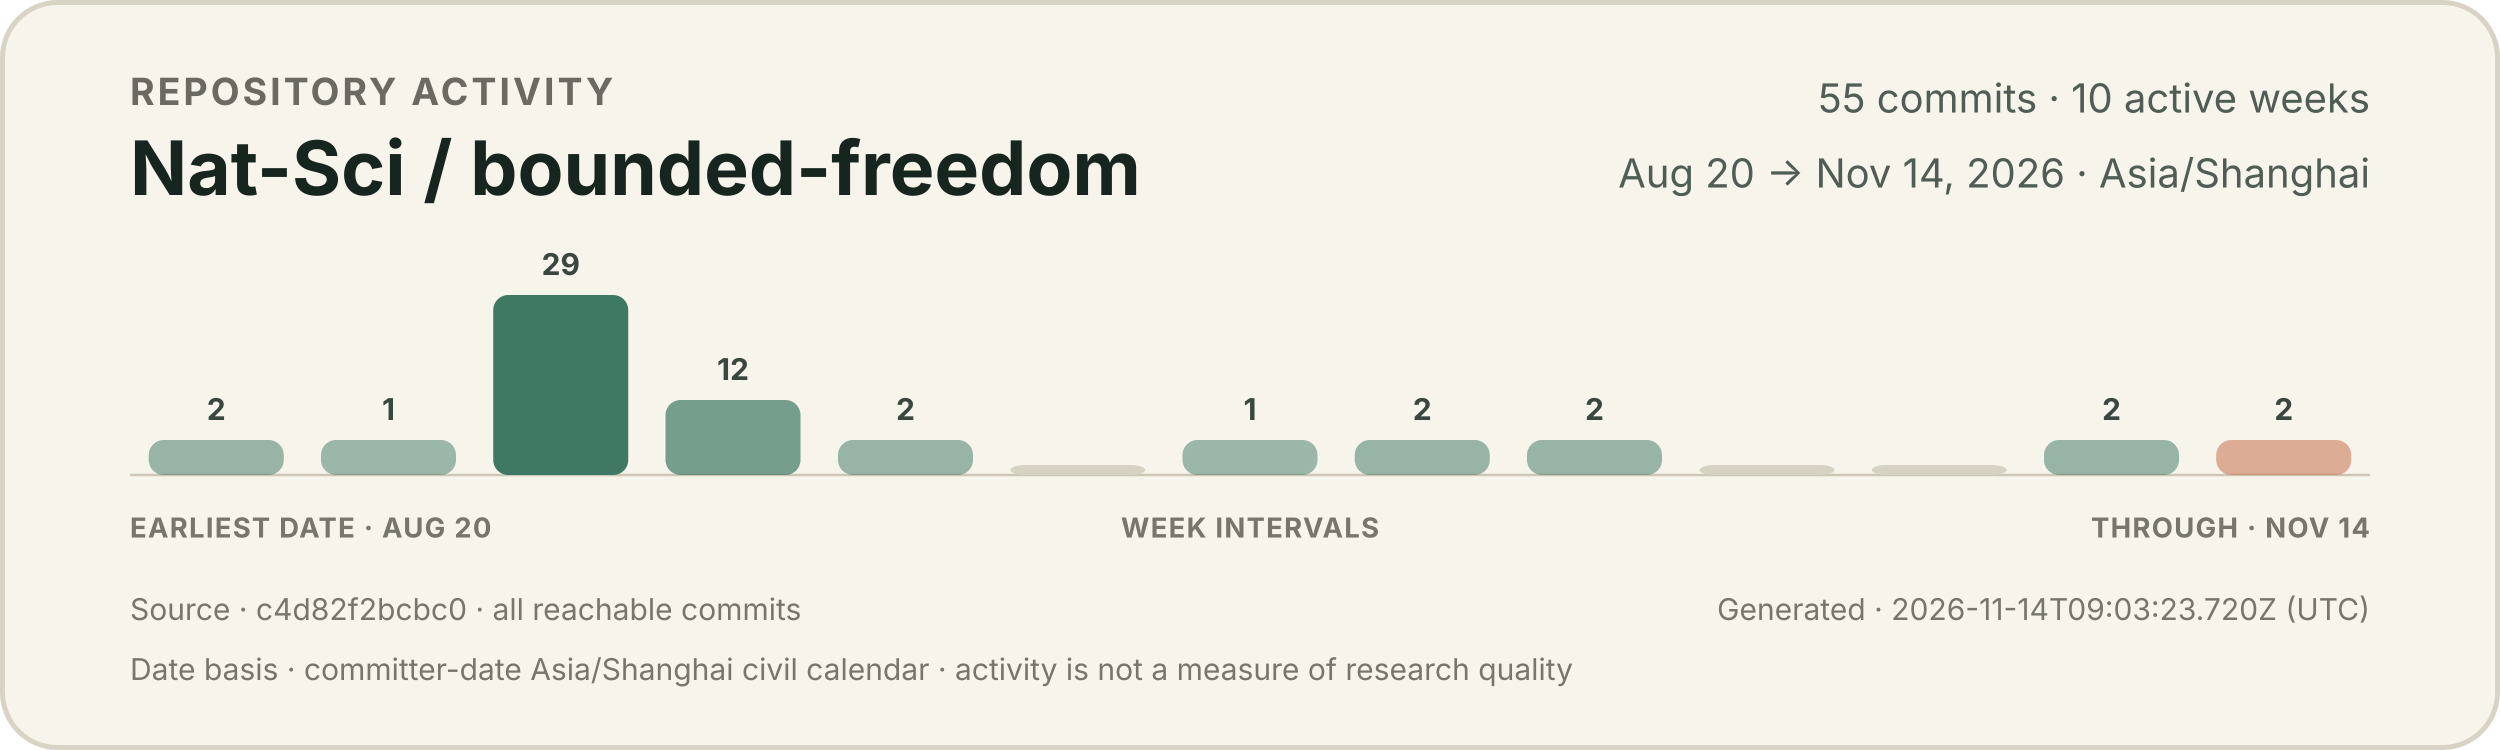
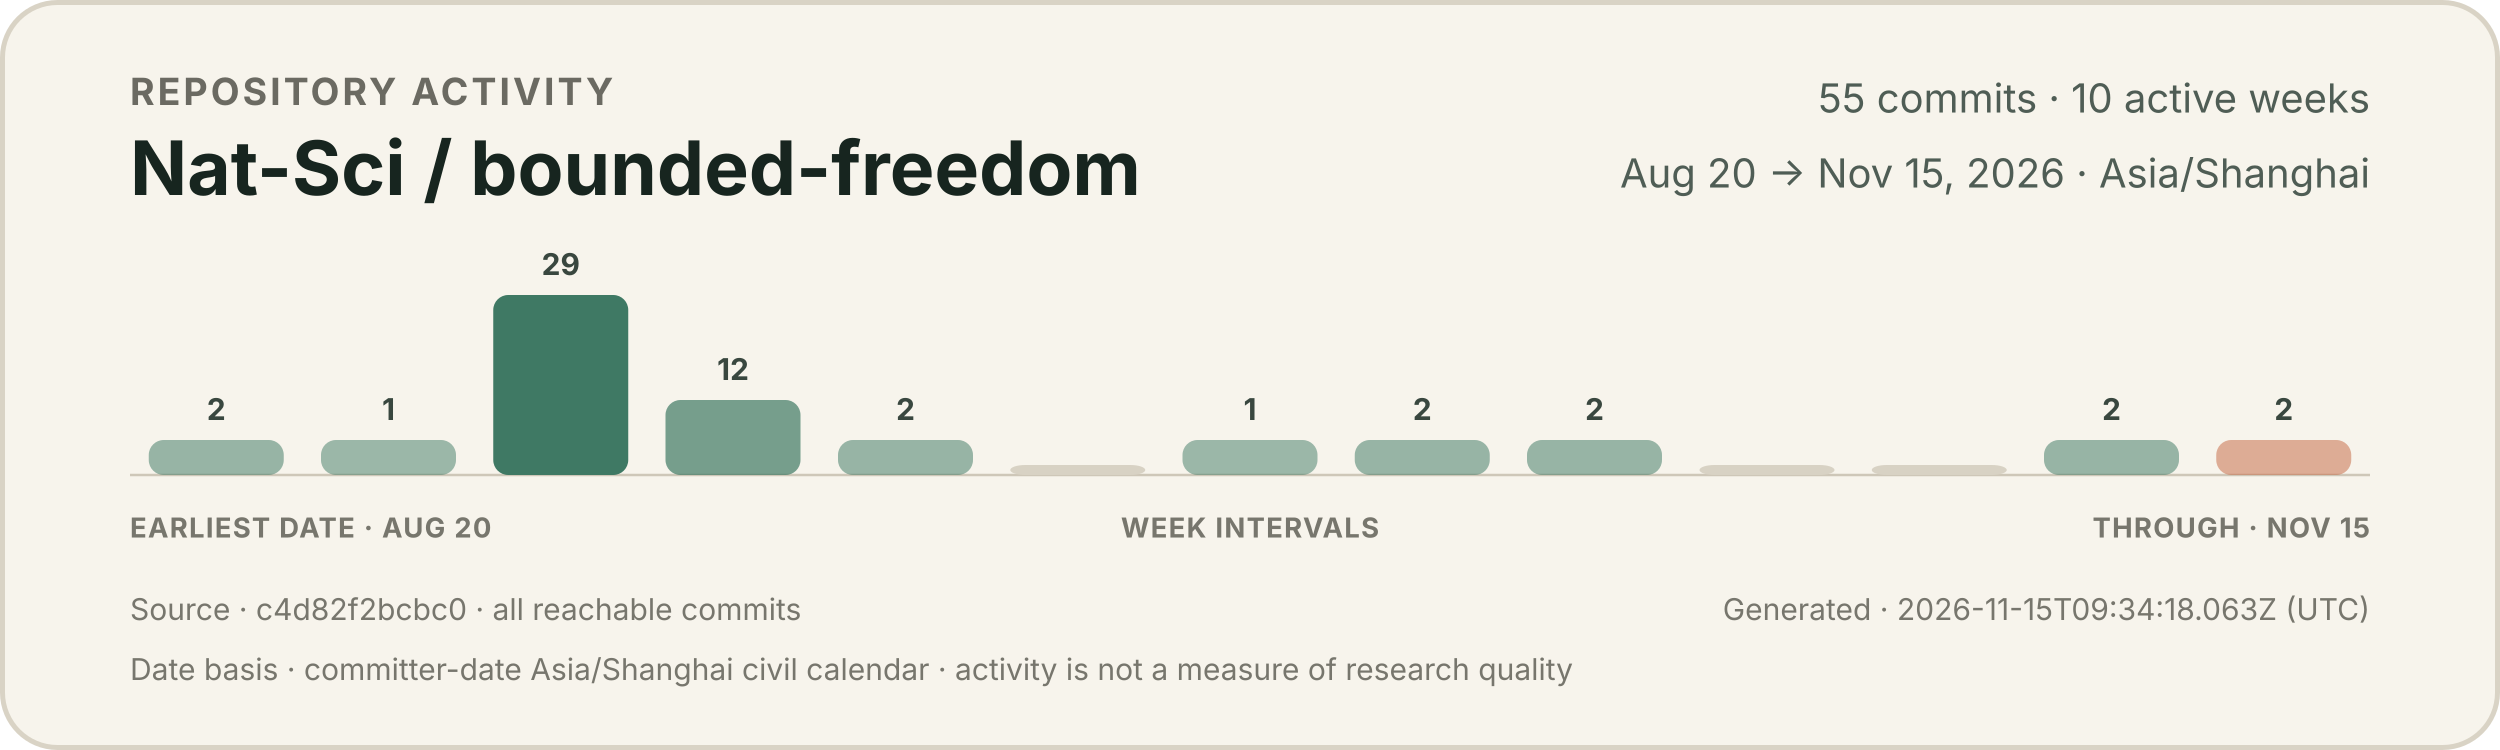
<svg xmlns="http://www.w3.org/2000/svg" width="1000" height="300" viewBox="0 0 1000 300" role="img" aria-labelledby="title description">
  <style>
    text { font-family: -apple-system, BlinkMacSystemFont, "Segoe UI", sans-serif; }
    .eyebrow { fill: #6b6a62; font-size: 15px; font-weight: 650; letter-spacing: 1.2px; }
    .title { fill: #17251f; font-size: 30px; font-weight: 720; }
    .meta { fill: #4f5d55; font-size: 16px; }
    .count { fill: #39473f; font-size: 12px; font-weight: 650; }
    .axis { fill: #77766d; font-size: 11px; font-weight: 650; letter-spacing: 0.5px; }
    .foot { fill: #77766d; font-size: 12px; }
  </style>
  <rect x="1" y="1" width="998" height="298" rx="22" fill="#f7f4ec" stroke="#d9d3c5" stroke-width="2" />
  <text x="52" y="42" class="eyebrow">REPOSITORY ACTIVITY</text>
  <text x="52" y="78" class="title">Nat-Sci / bounded-freedom</text>
  <text x="948" y="45" text-anchor="end" class="meta">55 commits · 10 active weeks</text>
-   <text x="948" y="75" text-anchor="end" class="meta">Aug 20 → Nov 14, 2026 · Asia/Shanghai</text>
+   <text x="948" y="75" text-anchor="end" class="meta">Aug 20 → Nov 15, 2026 · Asia/Shanghai</text>
  <line x1="52" y1="190" x2="948" y2="190" stroke="#cec7b8" stroke-width="1" />
  <g>
    <rect x="59.5" y="176" width="54.0" height="14" rx="6" fill="#3f7964" opacity="0.52" />
    <text x="86.5" y="168" text-anchor="middle" class="count">2</text>
  </g>
  <g>
    <rect x="128.4" y="176" width="54.0" height="14" rx="6" fill="#3f7964" opacity="0.50" />
    <text x="155.4" y="168" text-anchor="middle" class="count">1</text>
  </g>
  <g>
    <rect x="197.3" y="118" width="54.0" height="72" rx="6" fill="#3f7964" opacity="1.00" />
    <text x="224.3" y="110" text-anchor="middle" class="count">29</text>
  </g>
  <g>
    <rect x="266.2" y="160" width="54.0" height="30" rx="6" fill="#3f7964" opacity="0.70" />
    <text x="293.2" y="152" text-anchor="middle" class="count">12</text>
  </g>
  <g>
    <rect x="335.2" y="176" width="54.0" height="14" rx="6" fill="#3f7964" opacity="0.52" />
    <text x="362.2" y="168" text-anchor="middle" class="count">2</text>
  </g>
  <g>
    <rect x="404.1" y="186" width="54.0" height="4" rx="6" fill="#d8d2c4" opacity="1" />
  </g>
  <g>
    <rect x="473.0" y="176" width="54.0" height="14" rx="6" fill="#3f7964" opacity="0.50" />
    <text x="500.0" y="168" text-anchor="middle" class="count">1</text>
  </g>
  <g>
    <rect x="541.9" y="176" width="54.0" height="14" rx="6" fill="#3f7964" opacity="0.52" />
    <text x="568.9" y="168" text-anchor="middle" class="count">2</text>
  </g>
  <g>
    <rect x="610.8" y="176" width="54.0" height="14" rx="6" fill="#3f7964" opacity="0.52" />
    <text x="637.8" y="168" text-anchor="middle" class="count">2</text>
  </g>
  <g>
    <rect x="679.8" y="186" width="54.0" height="4" rx="6" fill="#d8d2c4" opacity="1" />
  </g>
  <g>
    <rect x="748.7" y="186" width="54.0" height="4" rx="6" fill="#d8d2c4" opacity="1" />
  </g>
  <g>
    <rect x="817.6" y="176" width="54.0" height="14" rx="6" fill="#3f7964" opacity="0.52" />
    <text x="844.6" y="168" text-anchor="middle" class="count">2</text>
  </g>
  <g>
    <rect x="886.5" y="176" width="54.0" height="14" rx="6" fill="#c66a45" opacity="0.52" />
    <text x="913.5" y="168" text-anchor="middle" class="count">2</text>
  </g>
  <text x="52" y="215" class="axis">EARLIEST DATE · AUG 20</text>
  <text x="500" y="215" text-anchor="middle" class="axis">WEEK INTERVALS</text>
-   <text x="948" y="215" text-anchor="end" class="axis">THROUGH · NOV 14</text>
+   <text x="948" y="215" text-anchor="end" class="axis">THROUGH · NOV 15</text>
  <text x="52" y="248" class="foot">Source · c4d82f2bcbc0 · all reachable commits</text>
-   <text x="948" y="248" text-anchor="end" class="foot">Generated · 2026-11-14T09:03:23.720Z (UTC)</text>
+   <text x="948" y="248" text-anchor="end" class="foot">Generated · 2026-11-15T09:34:18.063Z (UTC)</text>
  <text x="52" y="272" class="foot">Date basis · committer-date Asia/Shanghai civil calendar · activity is not a measure of research quality</text>
</svg>
